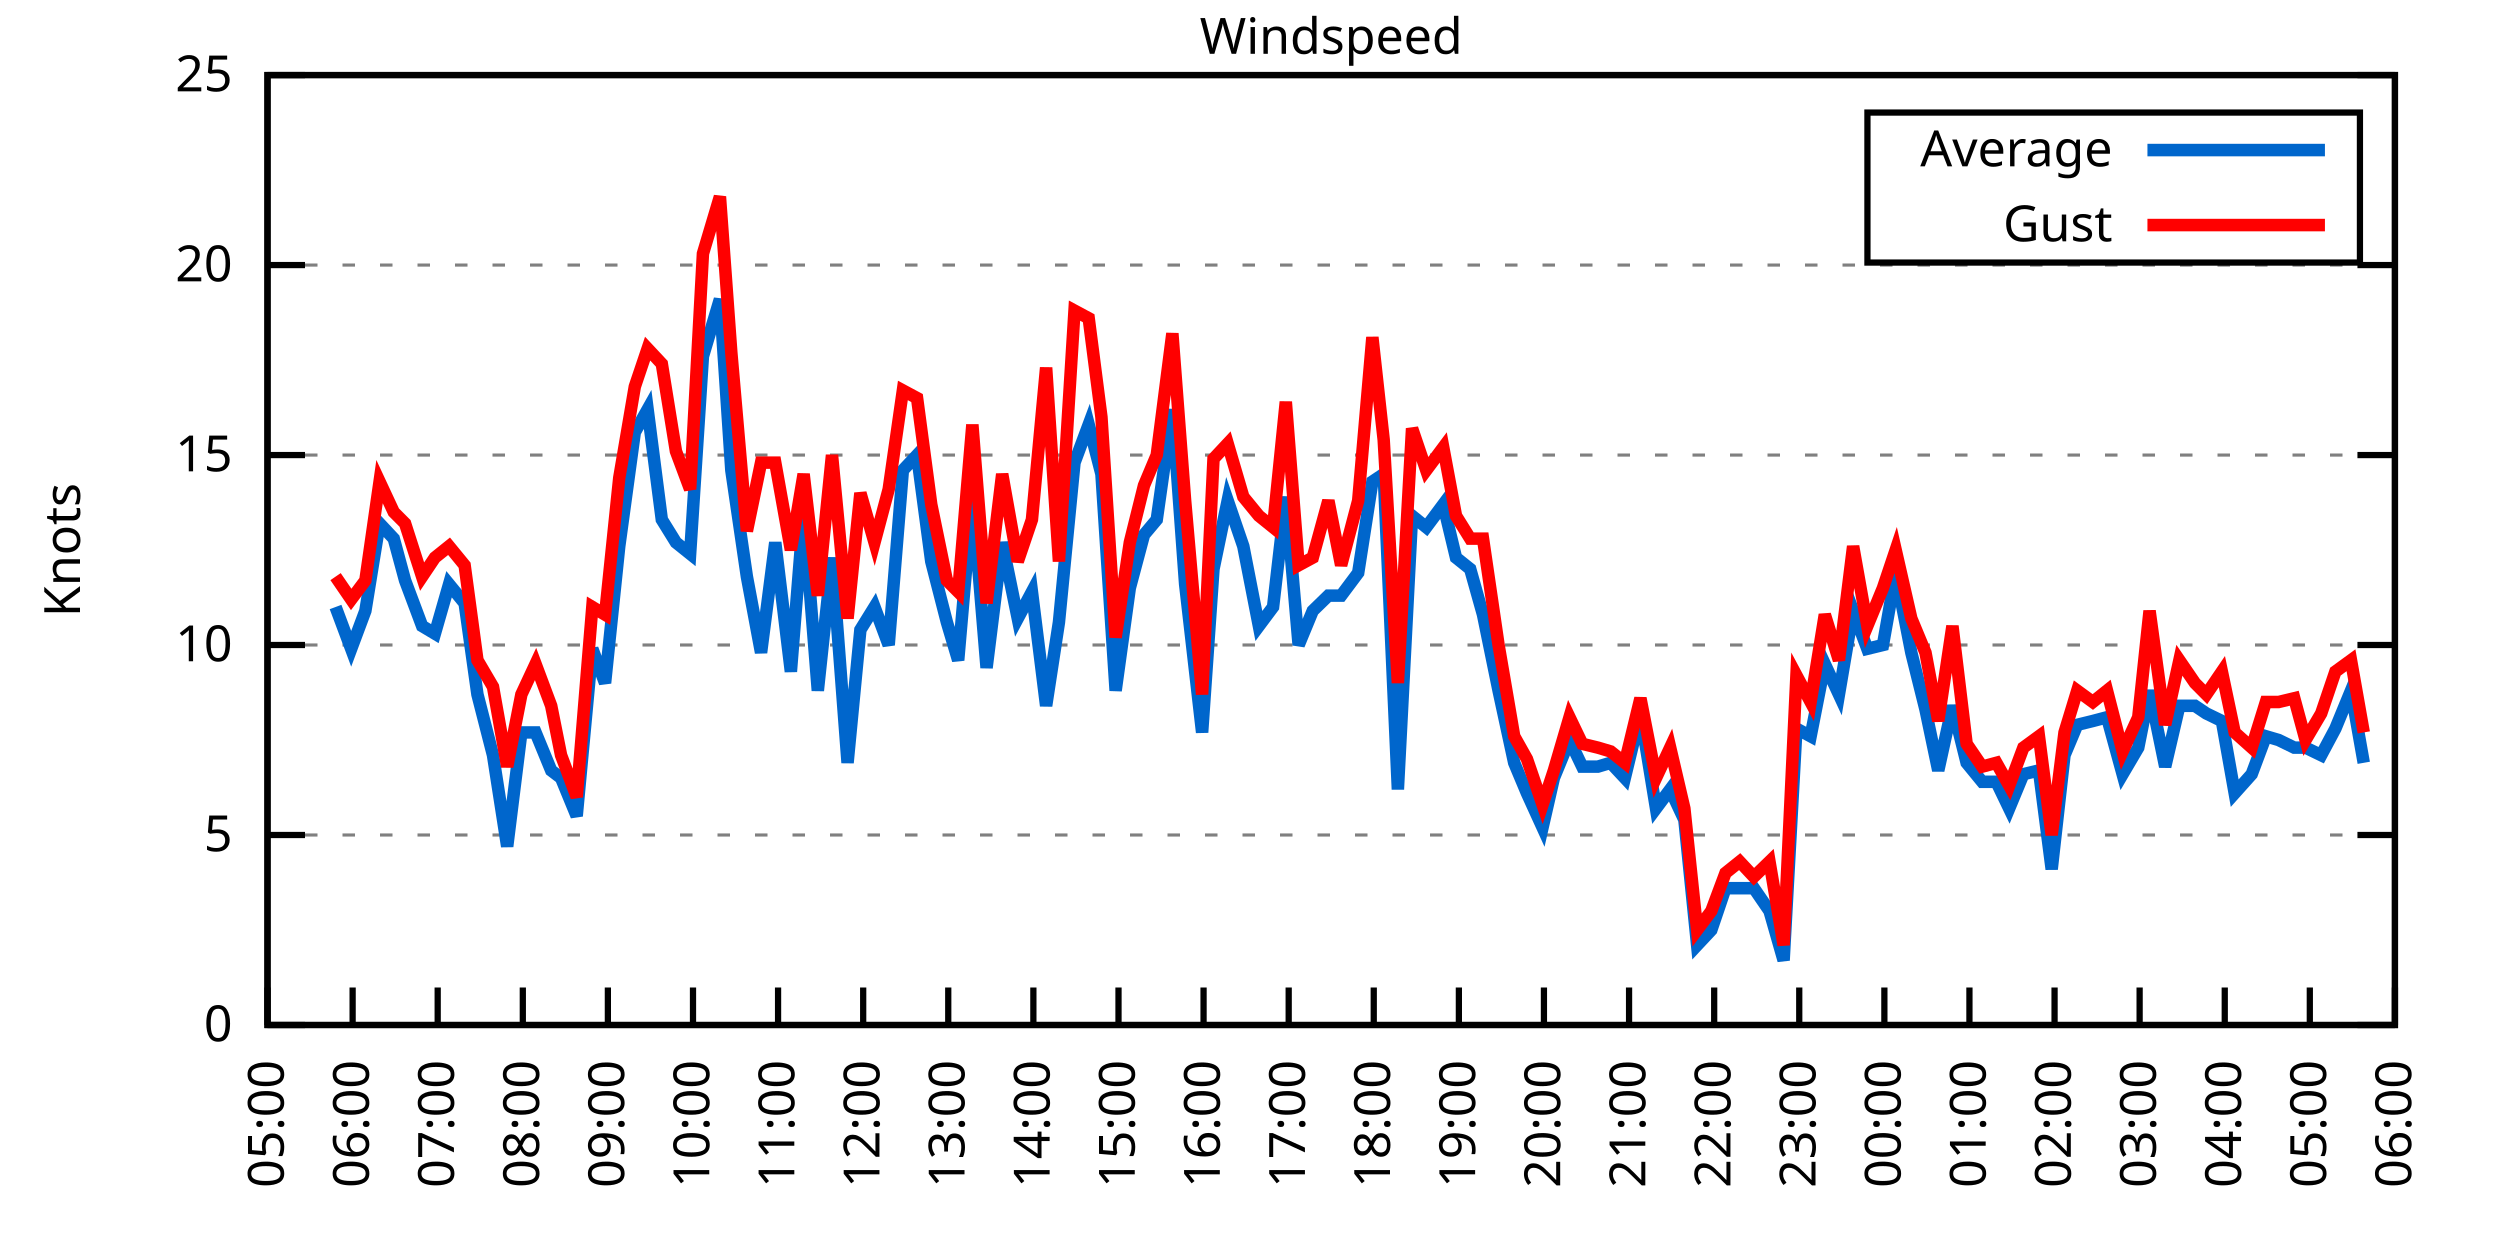
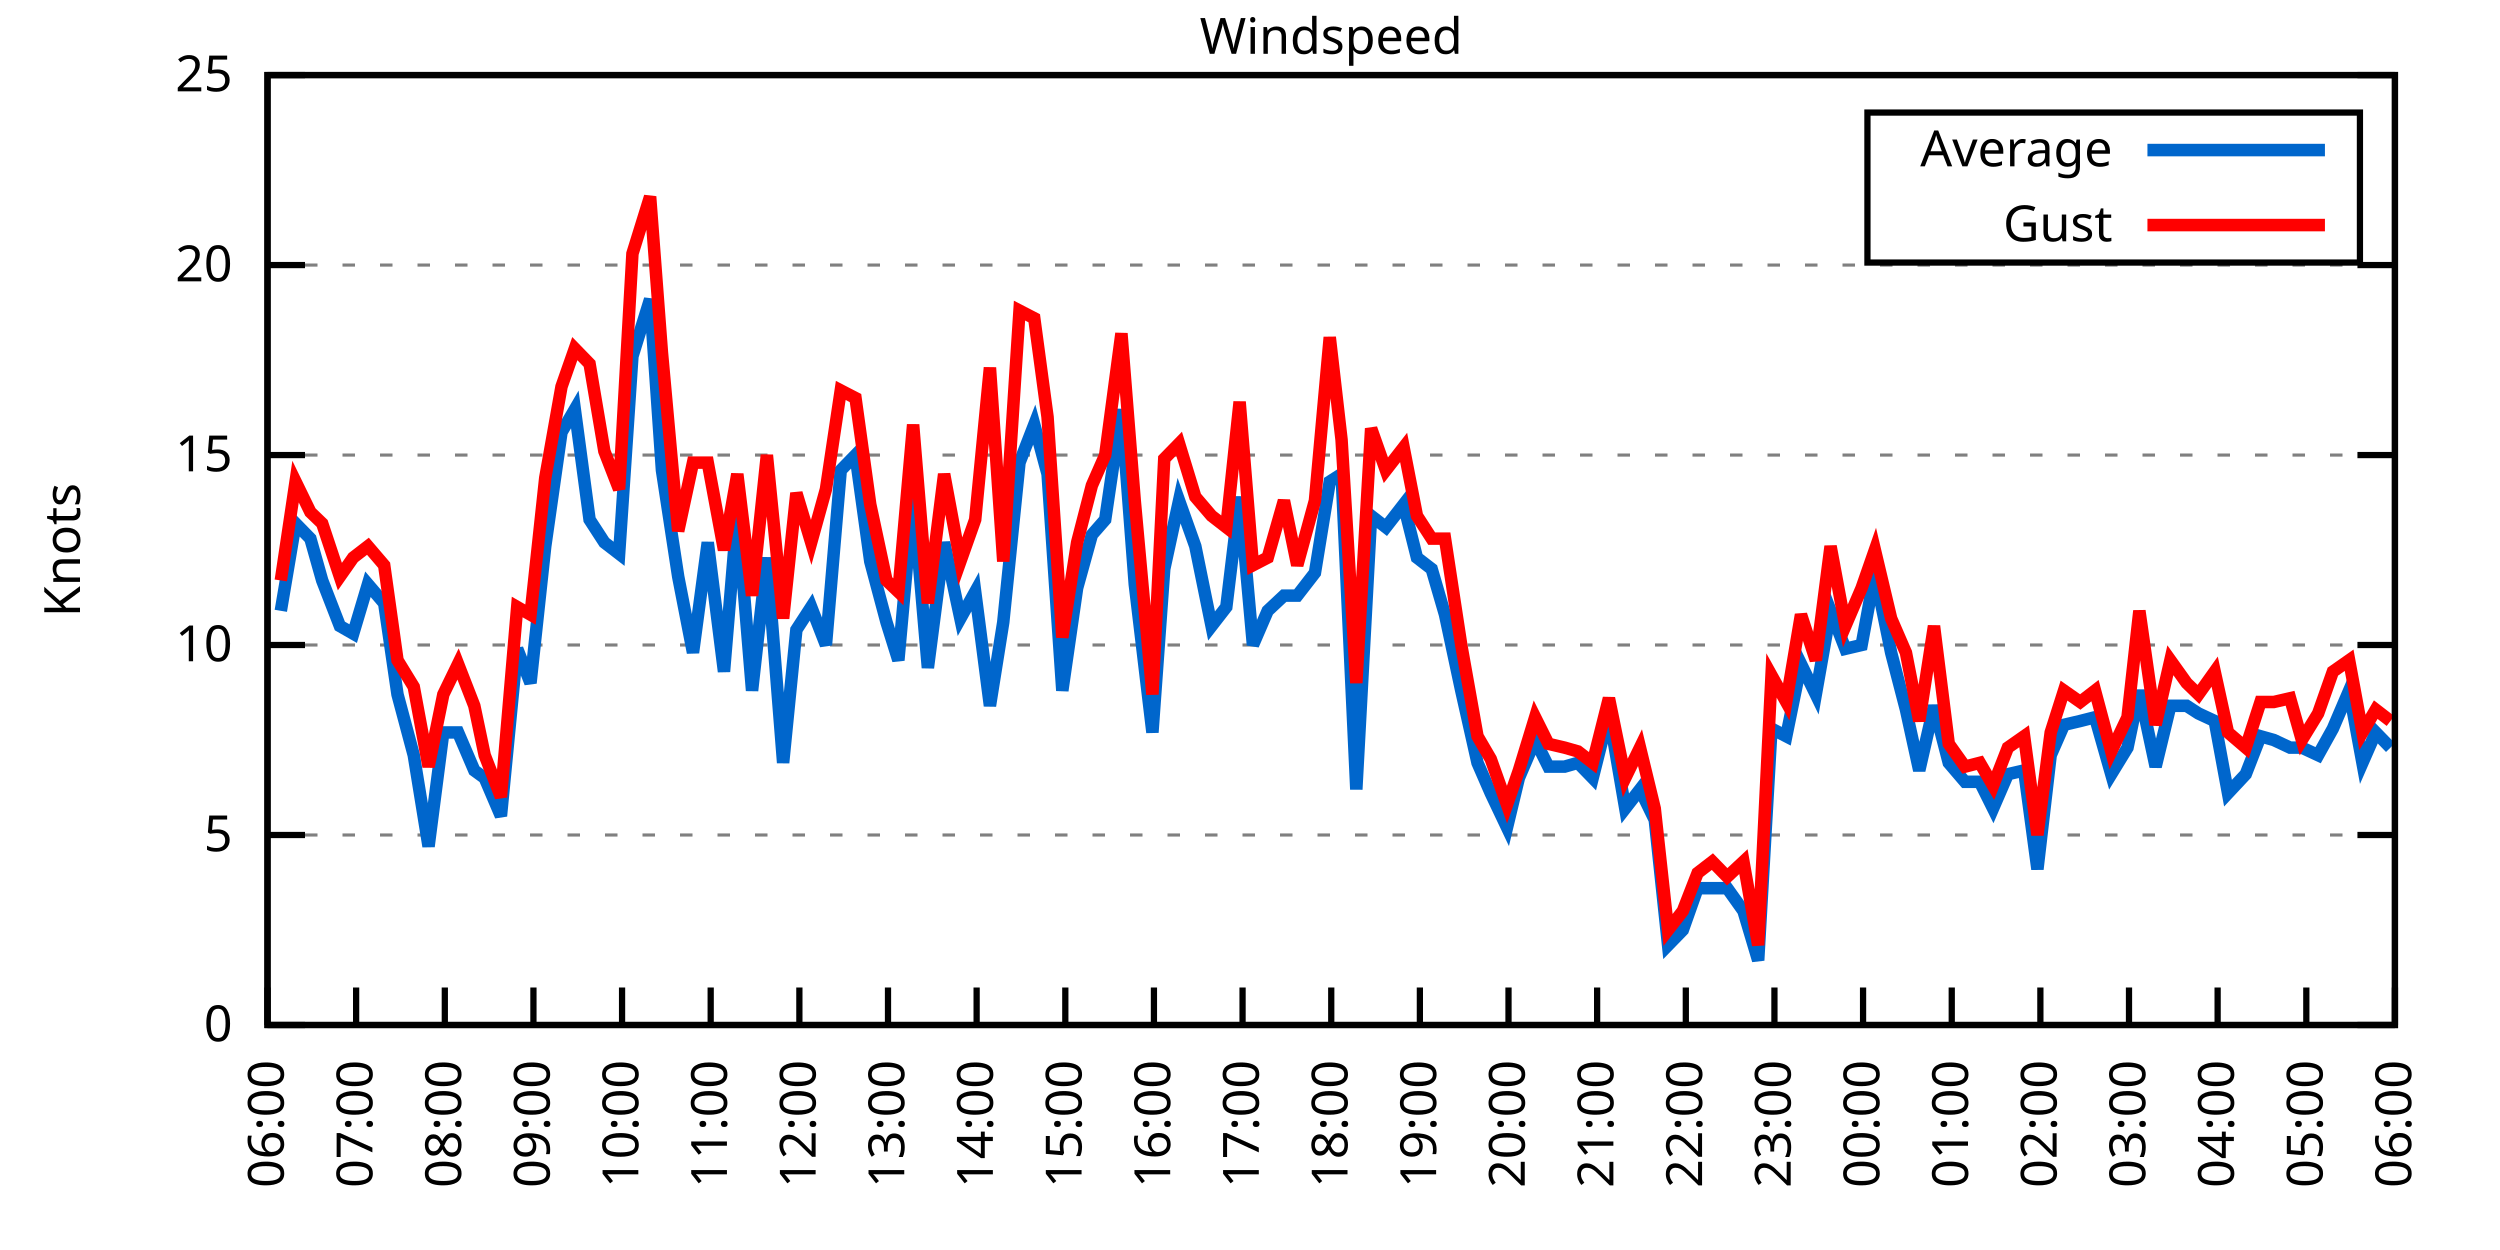
<svg xmlns="http://www.w3.org/2000/svg" xmlns:xlink="http://www.w3.org/1999/xlink" width="400" height="200" viewBox="0 0 400 200">
  <g id="gnuplot_canvas">
    <rect x="0" y="0" width="400" height="200" fill="none" />
    <defs>
      <circle id="gpDot" r="0.5" stroke-width="0.5" stroke="currentColor" />
      <path id="gpPt0" stroke-width="0.333" stroke="currentColor" d="M-1,0 h2 M0,-1 v2" />
      <path id="gpPt1" stroke-width="0.333" stroke="currentColor" d="M-1,-1 L1,1 M1,-1 L-1,1" />
      <path id="gpPt2" stroke-width="0.333" stroke="currentColor" d="M-1,0 L1,0 M0,-1 L0,1 M-1,-1 L1,1 M-1,1 L1,-1" />
      <rect id="gpPt3" stroke-width="0.333" stroke="currentColor" x="-1" y="-1" width="2" height="2" />
      <rect id="gpPt4" stroke-width="0.333" stroke="currentColor" fill="currentColor" x="-1" y="-1" width="2" height="2" />
      <circle id="gpPt5" stroke-width="0.333" stroke="currentColor" cx="0" cy="0" r="1" />
      <use xlink:href="#gpPt5" id="gpPt6" fill="currentColor" stroke="none" />
      <path id="gpPt7" stroke-width="0.333" stroke="currentColor" d="M0,-1.33 L-1.33,0.67 L1.33,0.67 z" />
      <use xlink:href="#gpPt7" id="gpPt8" fill="currentColor" stroke="none" />
      <use xlink:href="#gpPt7" id="gpPt9" stroke="currentColor" transform="rotate(180)" />
      <use xlink:href="#gpPt9" id="gpPt10" fill="currentColor" stroke="none" />
      <use xlink:href="#gpPt3" id="gpPt11" stroke="currentColor" transform="rotate(45)" />
      <use xlink:href="#gpPt11" id="gpPt12" fill="currentColor" stroke="none" />
      <path id="gpPt13" stroke-width="0.333" stroke="currentColor" d="M0,1.330 L1.265,0.411 L0.782,-1.067 L-0.782,-1.076 L-1.265,0.411 z" />
      <use xlink:href="#gpPt13" id="gpPt14" fill="currentColor" stroke="none" />
      <filter id="textbox" filterUnits="objectBoundingBox" x="0" y="0" height="1" width="1">
        <feFlood flood-color="white" flood-opacity="1" result="bgnd" />
        <feComposite in="SourceGraphic" in2="bgnd" operator="atop" />
      </filter>
      <filter id="greybox" filterUnits="objectBoundingBox" x="0" y="0" height="1" width="1">
        <feFlood flood-color="lightgrey" flood-opacity="1" result="grey" />
        <feComposite in="SourceGraphic" in2="grey" operator="atop" />
      </filter>
    </defs>
    <g fill="none" color="white" stroke="currentColor" stroke-width="1.00" stroke-linecap="butt" stroke-linejoin="miter">
</g>
    <g fill="none" color="black" stroke="currentColor" stroke-width="1.00" stroke-linecap="butt" stroke-linejoin="miter">
      <g stroke="none" shape-rendering="crispEdges">
        <polygon fill="rgb(255, 255, 255)" points="42.80,164.00 383.18,164.00 383.18,12.02 42.80,12.02 " />
      </g>
    </g>
    <g fill="none" color="black" stroke="currentColor" stroke-width="1.00" stroke-linecap="butt" stroke-linejoin="miter">
</g>
    <g fill="none" color="black" stroke="black" stroke-width="0.50" stroke-linecap="butt" stroke-linejoin="miter">
</g>
    <g fill="none" color="gray" stroke="currentColor" stroke-width="0.50" stroke-linecap="butt" stroke-linejoin="miter">
      <path stroke="gray" stroke-dasharray="2,4" class="gridline" d="M42.80,164.00 L383.19,164.00  " />
    </g>
    <g fill="none" color="gray" stroke="gray" stroke-width="1.00" stroke-linecap="butt" stroke-linejoin="miter">
</g>
    <g fill="none" color="black" stroke="currentColor" stroke-width="1.00" stroke-linecap="butt" stroke-linejoin="miter">
      <path stroke="black" d="M42.80,164.00 L48.80,164.00 M383.19,164.00 L377.19,164.00  " />
      <g transform="translate(37.20,166.60)" stroke="none" fill="black" font-family="Sans" font-size="8.00" text-anchor="end">
        <text>
          <tspan font-family="Sans"> 0</tspan>
        </text>
      </g>
    </g>
    <g fill="none" color="black" stroke="currentColor" stroke-width="1.00" stroke-linecap="butt" stroke-linejoin="miter">
</g>
    <g fill="none" color="black" stroke="black" stroke-width="0.50" stroke-linecap="butt" stroke-linejoin="miter">
</g>
    <g fill="none" color="gray" stroke="currentColor" stroke-width="0.50" stroke-linecap="butt" stroke-linejoin="miter">
      <path stroke="gray" stroke-dasharray="2,4" class="gridline" d="M42.80,133.60 L383.19,133.60  " />
    </g>
    <g fill="none" color="gray" stroke="gray" stroke-width="1.00" stroke-linecap="butt" stroke-linejoin="miter">
</g>
    <g fill="none" color="black" stroke="currentColor" stroke-width="1.00" stroke-linecap="butt" stroke-linejoin="miter">
      <path stroke="black" d="M42.80,133.60 L48.80,133.60 M383.19,133.60 L377.19,133.60  " />
      <g transform="translate(37.20,136.20)" stroke="none" fill="black" font-family="Sans" font-size="8.00" text-anchor="end">
        <text>
          <tspan font-family="Sans"> 5</tspan>
        </text>
      </g>
    </g>
    <g fill="none" color="black" stroke="currentColor" stroke-width="1.00" stroke-linecap="butt" stroke-linejoin="miter">
</g>
    <g fill="none" color="black" stroke="black" stroke-width="0.50" stroke-linecap="butt" stroke-linejoin="miter">
</g>
    <g fill="none" color="gray" stroke="currentColor" stroke-width="0.50" stroke-linecap="butt" stroke-linejoin="miter">
      <path stroke="gray" stroke-dasharray="2,4" class="gridline" d="M42.80,103.20 L383.19,103.20  " />
    </g>
    <g fill="none" color="gray" stroke="gray" stroke-width="1.00" stroke-linecap="butt" stroke-linejoin="miter">
</g>
    <g fill="none" color="black" stroke="currentColor" stroke-width="1.00" stroke-linecap="butt" stroke-linejoin="miter">
      <path stroke="black" d="M42.80,103.20 L48.80,103.20 M383.19,103.20 L377.19,103.20  " />
      <g transform="translate(37.20,105.80)" stroke="none" fill="black" font-family="Sans" font-size="8.00" text-anchor="end">
        <text>
          <tspan font-family="Sans"> 10</tspan>
        </text>
      </g>
    </g>
    <g fill="none" color="black" stroke="currentColor" stroke-width="1.00" stroke-linecap="butt" stroke-linejoin="miter">
</g>
    <g fill="none" color="black" stroke="black" stroke-width="0.50" stroke-linecap="butt" stroke-linejoin="miter">
</g>
    <g fill="none" color="gray" stroke="currentColor" stroke-width="0.50" stroke-linecap="butt" stroke-linejoin="miter">
      <path stroke="gray" stroke-dasharray="2,4" class="gridline" d="M42.80,72.81 L383.19,72.81  " />
    </g>
    <g fill="none" color="gray" stroke="gray" stroke-width="1.00" stroke-linecap="butt" stroke-linejoin="miter">
</g>
    <g fill="none" color="black" stroke="currentColor" stroke-width="1.00" stroke-linecap="butt" stroke-linejoin="miter">
      <path stroke="black" d="M42.80,72.81 L48.80,72.81 M383.19,72.81 L377.19,72.81  " />
      <g transform="translate(37.20,75.41)" stroke="none" fill="black" font-family="Sans" font-size="8.00" text-anchor="end">
        <text>
          <tspan font-family="Sans"> 15</tspan>
        </text>
      </g>
    </g>
    <g fill="none" color="black" stroke="currentColor" stroke-width="1.00" stroke-linecap="butt" stroke-linejoin="miter">
</g>
    <g fill="none" color="black" stroke="black" stroke-width="0.50" stroke-linecap="butt" stroke-linejoin="miter">
</g>
    <g fill="none" color="gray" stroke="currentColor" stroke-width="0.50" stroke-linecap="butt" stroke-linejoin="miter">
      <path stroke="gray" stroke-dasharray="2,4" class="gridline" d="M42.80,42.41 L383.19,42.41  " />
    </g>
    <g fill="none" color="gray" stroke="gray" stroke-width="1.00" stroke-linecap="butt" stroke-linejoin="miter">
</g>
    <g fill="none" color="black" stroke="currentColor" stroke-width="1.00" stroke-linecap="butt" stroke-linejoin="miter">
      <path stroke="black" d="M42.80,42.41 L48.80,42.41 M383.19,42.41 L377.19,42.41  " />
      <g transform="translate(37.20,45.01)" stroke="none" fill="black" font-family="Sans" font-size="8.00" text-anchor="end">
        <text>
          <tspan font-family="Sans"> 20</tspan>
        </text>
      </g>
    </g>
    <g fill="none" color="black" stroke="currentColor" stroke-width="1.00" stroke-linecap="butt" stroke-linejoin="miter">
</g>
    <g fill="none" color="black" stroke="black" stroke-width="0.50" stroke-linecap="butt" stroke-linejoin="miter">
</g>
    <g fill="none" color="gray" stroke="currentColor" stroke-width="0.50" stroke-linecap="butt" stroke-linejoin="miter">
      <path stroke="gray" stroke-dasharray="2,4" class="gridline" d="M42.80,12.01 L383.19,12.01  " />
    </g>
    <g fill="none" color="gray" stroke="gray" stroke-width="1.00" stroke-linecap="butt" stroke-linejoin="miter">
</g>
    <g fill="none" color="black" stroke="currentColor" stroke-width="1.00" stroke-linecap="butt" stroke-linejoin="miter">
      <path stroke="black" d="M42.80,12.01 L48.80,12.01 M383.19,12.01 L377.19,12.01  " />
      <g transform="translate(37.20,14.61)" stroke="none" fill="black" font-family="Sans" font-size="8.00" text-anchor="end">
        <text>
          <tspan font-family="Sans"> 25</tspan>
        </text>
      </g>
    </g>
    <g fill="none" color="black" stroke="currentColor" stroke-width="1.00" stroke-linecap="butt" stroke-linejoin="miter">
      <path stroke="black" d="M42.80,164.00 L42.80,158.00  " />
      <g transform="translate(45.40,169.60) rotate(270.00)" stroke="none" fill="black" font-family="Sans" font-size="8.00" text-anchor="end">
        <text>
-           <tspan font-family="Sans">05:00</tspan>
-         </text>
-       </g>
-     </g>
-     <g fill="none" color="black" stroke="currentColor" stroke-width="1.00" stroke-linecap="butt" stroke-linejoin="miter">
-       <path stroke="black" d="M56.42,164.00 L56.42,158.00  " />
-       <g transform="translate(59.02,169.60) rotate(270.00)" stroke="none" fill="black" font-family="Sans" font-size="8.00" text-anchor="end">
-         <text>
          <tspan font-family="Sans">06:00</tspan>
        </text>
      </g>
    </g>
    <g fill="none" color="black" stroke="currentColor" stroke-width="1.00" stroke-linecap="butt" stroke-linejoin="miter">
-       <path stroke="black" d="M70.03,164.00 L70.03,158.00  " />
-       <g transform="translate(72.63,169.60) rotate(270.00)" stroke="none" fill="black" font-family="Sans" font-size="8.00" text-anchor="end">
+       <path stroke="black" d="M56.98,164.00 L56.98,158.00  " />
+       <g transform="translate(59.58,169.60) rotate(270.00)" stroke="none" fill="black" font-family="Sans" font-size="8.00" text-anchor="end">
        <text>
          <tspan font-family="Sans">07:00</tspan>
        </text>
      </g>
    </g>
    <g fill="none" color="black" stroke="currentColor" stroke-width="1.00" stroke-linecap="butt" stroke-linejoin="miter">
-       <path stroke="black" d="M83.65,164.00 L83.65,158.00  " />
-       <g transform="translate(86.25,169.60) rotate(270.00)" stroke="none" fill="black" font-family="Sans" font-size="8.00" text-anchor="end">
+       <path stroke="black" d="M71.17,164.00 L71.17,158.00  " />
+       <g transform="translate(73.77,169.60) rotate(270.00)" stroke="none" fill="black" font-family="Sans" font-size="8.00" text-anchor="end">
        <text>
          <tspan font-family="Sans">08:00</tspan>
        </text>
      </g>
    </g>
    <g fill="none" color="black" stroke="currentColor" stroke-width="1.00" stroke-linecap="butt" stroke-linejoin="miter">
-       <path stroke="black" d="M97.26,164.00 L97.26,158.00  " />
-       <g transform="translate(99.86,169.60) rotate(270.00)" stroke="none" fill="black" font-family="Sans" font-size="8.00" text-anchor="end">
+       <path stroke="black" d="M85.35,164.00 L85.35,158.00  " />
+       <g transform="translate(87.95,169.60) rotate(270.00)" stroke="none" fill="black" font-family="Sans" font-size="8.00" text-anchor="end">
        <text>
          <tspan font-family="Sans">09:00</tspan>
        </text>
      </g>
    </g>
    <g fill="none" color="black" stroke="currentColor" stroke-width="1.00" stroke-linecap="butt" stroke-linejoin="miter">
-       <path stroke="black" d="M110.88,164.00 L110.88,158.00  " />
-       <g transform="translate(113.48,169.60) rotate(270.00)" stroke="none" fill="black" font-family="Sans" font-size="8.00" text-anchor="end">
+       <path stroke="black" d="M99.53,164.00 L99.53,158.00  " />
+       <g transform="translate(102.13,169.60) rotate(270.00)" stroke="none" fill="black" font-family="Sans" font-size="8.00" text-anchor="end">
        <text>
          <tspan font-family="Sans">10:00</tspan>
        </text>
      </g>
    </g>
    <g fill="none" color="black" stroke="currentColor" stroke-width="1.00" stroke-linecap="butt" stroke-linejoin="miter">
-       <path stroke="black" d="M124.49,164.00 L124.49,158.00  " />
-       <g transform="translate(127.09,169.60) rotate(270.00)" stroke="none" fill="black" font-family="Sans" font-size="8.00" text-anchor="end">
+       <path stroke="black" d="M113.71,164.00 L113.71,158.00  " />
+       <g transform="translate(116.31,169.60) rotate(270.00)" stroke="none" fill="black" font-family="Sans" font-size="8.00" text-anchor="end">
        <text>
          <tspan font-family="Sans">11:00</tspan>
        </text>
      </g>
    </g>
    <g fill="none" color="black" stroke="currentColor" stroke-width="1.00" stroke-linecap="butt" stroke-linejoin="miter">
-       <path stroke="black" d="M138.11,164.00 L138.11,158.00  " />
-       <g transform="translate(140.71,169.60) rotate(270.00)" stroke="none" fill="black" font-family="Sans" font-size="8.00" text-anchor="end">
+       <path stroke="black" d="M127.90,164.00 L127.90,158.00  " />
+       <g transform="translate(130.50,169.60) rotate(270.00)" stroke="none" fill="black" font-family="Sans" font-size="8.00" text-anchor="end">
        <text>
          <tspan font-family="Sans">12:00</tspan>
        </text>
      </g>
    </g>
    <g fill="none" color="black" stroke="currentColor" stroke-width="1.00" stroke-linecap="butt" stroke-linejoin="miter">
-       <path stroke="black" d="M151.72,164.00 L151.72,158.00  " />
-       <g transform="translate(154.32,169.60) rotate(270.00)" stroke="none" fill="black" font-family="Sans" font-size="8.00" text-anchor="end">
+       <path stroke="black" d="M142.08,164.00 L142.08,158.00  " />
+       <g transform="translate(144.68,169.60) rotate(270.00)" stroke="none" fill="black" font-family="Sans" font-size="8.00" text-anchor="end">
        <text>
          <tspan font-family="Sans">13:00</tspan>
        </text>
      </g>
    </g>
    <g fill="none" color="black" stroke="currentColor" stroke-width="1.00" stroke-linecap="butt" stroke-linejoin="miter">
-       <path stroke="black" d="M165.34,164.00 L165.34,158.00  " />
-       <g transform="translate(167.94,169.60) rotate(270.00)" stroke="none" fill="black" font-family="Sans" font-size="8.00" text-anchor="end">
+       <path stroke="black" d="M156.26,164.00 L156.26,158.00  " />
+       <g transform="translate(158.86,169.60) rotate(270.00)" stroke="none" fill="black" font-family="Sans" font-size="8.00" text-anchor="end">
        <text>
          <tspan font-family="Sans">14:00</tspan>
        </text>
      </g>
    </g>
    <g fill="none" color="black" stroke="currentColor" stroke-width="1.00" stroke-linecap="butt" stroke-linejoin="miter">
-       <path stroke="black" d="M178.96,164.00 L178.96,158.00  " />
-       <g transform="translate(181.56,169.60) rotate(270.00)" stroke="none" fill="black" font-family="Sans" font-size="8.00" text-anchor="end">
+       <path stroke="black" d="M170.45,164.00 L170.45,158.00  " />
+       <g transform="translate(173.05,169.60) rotate(270.00)" stroke="none" fill="black" font-family="Sans" font-size="8.00" text-anchor="end">
        <text>
          <tspan font-family="Sans">15:00</tspan>
        </text>
      </g>
    </g>
    <g fill="none" color="black" stroke="currentColor" stroke-width="1.00" stroke-linecap="butt" stroke-linejoin="miter">
-       <path stroke="black" d="M192.57,164.00 L192.57,158.00  " />
-       <g transform="translate(195.17,169.60) rotate(270.00)" stroke="none" fill="black" font-family="Sans" font-size="8.00" text-anchor="end">
+       <path stroke="black" d="M184.63,164.00 L184.63,158.00  " />
+       <g transform="translate(187.23,169.60) rotate(270.00)" stroke="none" fill="black" font-family="Sans" font-size="8.00" text-anchor="end">
        <text>
          <tspan font-family="Sans">16:00</tspan>
        </text>
      </g>
    </g>
    <g fill="none" color="black" stroke="currentColor" stroke-width="1.00" stroke-linecap="butt" stroke-linejoin="miter">
-       <path stroke="black" d="M206.19,164.00 L206.19,158.00  " />
-       <g transform="translate(208.79,169.60) rotate(270.00)" stroke="none" fill="black" font-family="Sans" font-size="8.00" text-anchor="end">
+       <path stroke="black" d="M198.81,164.00 L198.81,158.00  " />
+       <g transform="translate(201.41,169.60) rotate(270.00)" stroke="none" fill="black" font-family="Sans" font-size="8.00" text-anchor="end">
        <text>
          <tspan font-family="Sans">17:00</tspan>
        </text>
      </g>
    </g>
    <g fill="none" color="black" stroke="currentColor" stroke-width="1.00" stroke-linecap="butt" stroke-linejoin="miter">
-       <path stroke="black" d="M219.80,164.00 L219.80,158.00  " />
-       <g transform="translate(222.40,169.60) rotate(270.00)" stroke="none" fill="black" font-family="Sans" font-size="8.00" text-anchor="end">
+       <path stroke="black" d="M213.00,164.00 L213.00,158.00  " />
+       <g transform="translate(215.60,169.60) rotate(270.00)" stroke="none" fill="black" font-family="Sans" font-size="8.00" text-anchor="end">
        <text>
          <tspan font-family="Sans">18:00</tspan>
        </text>
      </g>
    </g>
    <g fill="none" color="black" stroke="currentColor" stroke-width="1.00" stroke-linecap="butt" stroke-linejoin="miter">
-       <path stroke="black" d="M233.42,164.00 L233.42,158.00  " />
-       <g transform="translate(236.02,169.60) rotate(270.00)" stroke="none" fill="black" font-family="Sans" font-size="8.00" text-anchor="end">
+       <path stroke="black" d="M227.18,164.00 L227.18,158.00  " />
+       <g transform="translate(229.78,169.60) rotate(270.00)" stroke="none" fill="black" font-family="Sans" font-size="8.00" text-anchor="end">
        <text>
          <tspan font-family="Sans">19:00</tspan>
        </text>
      </g>
    </g>
    <g fill="none" color="black" stroke="currentColor" stroke-width="1.00" stroke-linecap="butt" stroke-linejoin="miter">
-       <path stroke="black" d="M247.03,164.00 L247.03,158.00  " />
-       <g transform="translate(249.63,169.60) rotate(270.00)" stroke="none" fill="black" font-family="Sans" font-size="8.00" text-anchor="end">
+       <path stroke="black" d="M241.36,164.00 L241.36,158.00  " />
+       <g transform="translate(243.96,169.60) rotate(270.00)" stroke="none" fill="black" font-family="Sans" font-size="8.00" text-anchor="end">
        <text>
          <tspan font-family="Sans">20:00</tspan>
        </text>
      </g>
    </g>
    <g fill="none" color="black" stroke="currentColor" stroke-width="1.00" stroke-linecap="butt" stroke-linejoin="miter">
-       <path stroke="black" d="M260.65,164.00 L260.65,158.00  " />
-       <g transform="translate(263.25,169.60) rotate(270.00)" stroke="none" fill="black" font-family="Sans" font-size="8.00" text-anchor="end">
+       <path stroke="black" d="M255.54,164.00 L255.54,158.00  " />
+       <g transform="translate(258.14,169.60) rotate(270.00)" stroke="none" fill="black" font-family="Sans" font-size="8.00" text-anchor="end">
        <text>
          <tspan font-family="Sans">21:00</tspan>
        </text>
      </g>
    </g>
    <g fill="none" color="black" stroke="currentColor" stroke-width="1.00" stroke-linecap="butt" stroke-linejoin="miter">
-       <path stroke="black" d="M274.27,164.00 L274.27,158.00  " />
-       <g transform="translate(276.87,169.60) rotate(270.00)" stroke="none" fill="black" font-family="Sans" font-size="8.00" text-anchor="end">
+       <path stroke="black" d="M269.73,164.00 L269.73,158.00  " />
+       <g transform="translate(272.33,169.60) rotate(270.00)" stroke="none" fill="black" font-family="Sans" font-size="8.00" text-anchor="end">
        <text>
          <tspan font-family="Sans">22:00</tspan>
        </text>
      </g>
    </g>
    <g fill="none" color="black" stroke="currentColor" stroke-width="1.00" stroke-linecap="butt" stroke-linejoin="miter">
-       <path stroke="black" d="M287.88,164.00 L287.88,158.00  " />
-       <g transform="translate(290.48,169.60) rotate(270.00)" stroke="none" fill="black" font-family="Sans" font-size="8.00" text-anchor="end">
+       <path stroke="black" d="M283.91,164.00 L283.91,158.00  " />
+       <g transform="translate(286.51,169.60) rotate(270.00)" stroke="none" fill="black" font-family="Sans" font-size="8.00" text-anchor="end">
        <text>
          <tspan font-family="Sans">23:00</tspan>
        </text>
      </g>
    </g>
    <g fill="none" color="black" stroke="currentColor" stroke-width="1.00" stroke-linecap="butt" stroke-linejoin="miter">
-       <path stroke="black" d="M301.50,164.00 L301.50,158.00  " />
-       <g transform="translate(304.10,169.60) rotate(270.00)" stroke="none" fill="black" font-family="Sans" font-size="8.00" text-anchor="end">
+       <path stroke="black" d="M298.09,164.00 L298.09,158.00  " />
+       <g transform="translate(300.69,169.60) rotate(270.00)" stroke="none" fill="black" font-family="Sans" font-size="8.00" text-anchor="end">
        <text>
          <tspan font-family="Sans">00:00</tspan>
        </text>
      </g>
    </g>
    <g fill="none" color="black" stroke="currentColor" stroke-width="1.00" stroke-linecap="butt" stroke-linejoin="miter">
-       <path stroke="black" d="M315.11,164.00 L315.11,158.00  " />
-       <g transform="translate(317.71,169.60) rotate(270.00)" stroke="none" fill="black" font-family="Sans" font-size="8.00" text-anchor="end">
+       <path stroke="black" d="M312.28,164.00 L312.28,158.00  " />
+       <g transform="translate(314.88,169.60) rotate(270.00)" stroke="none" fill="black" font-family="Sans" font-size="8.00" text-anchor="end">
        <text>
          <tspan font-family="Sans">01:00</tspan>
        </text>
      </g>
    </g>
    <g fill="none" color="black" stroke="currentColor" stroke-width="1.00" stroke-linecap="butt" stroke-linejoin="miter">
-       <path stroke="black" d="M328.73,164.00 L328.73,158.00  " />
-       <g transform="translate(331.33,169.60) rotate(270.00)" stroke="none" fill="black" font-family="Sans" font-size="8.00" text-anchor="end">
+       <path stroke="black" d="M326.46,164.00 L326.46,158.00  " />
+       <g transform="translate(329.06,169.60) rotate(270.00)" stroke="none" fill="black" font-family="Sans" font-size="8.00" text-anchor="end">
        <text>
          <tspan font-family="Sans">02:00</tspan>
        </text>
      </g>
    </g>
    <g fill="none" color="black" stroke="currentColor" stroke-width="1.00" stroke-linecap="butt" stroke-linejoin="miter">
-       <path stroke="black" d="M342.34,164.00 L342.34,158.00  " />
-       <g transform="translate(344.94,169.60) rotate(270.00)" stroke="none" fill="black" font-family="Sans" font-size="8.00" text-anchor="end">
+       <path stroke="black" d="M340.64,164.00 L340.64,158.00  " />
+       <g transform="translate(343.24,169.60) rotate(270.00)" stroke="none" fill="black" font-family="Sans" font-size="8.00" text-anchor="end">
        <text>
          <tspan font-family="Sans">03:00</tspan>
        </text>
      </g>
    </g>
    <g fill="none" color="black" stroke="currentColor" stroke-width="1.00" stroke-linecap="butt" stroke-linejoin="miter">
-       <path stroke="black" d="M355.96,164.00 L355.96,158.00  " />
-       <g transform="translate(358.56,169.60) rotate(270.00)" stroke="none" fill="black" font-family="Sans" font-size="8.00" text-anchor="end">
+       <path stroke="black" d="M354.82,164.00 L354.82,158.00  " />
+       <g transform="translate(357.42,169.60) rotate(270.00)" stroke="none" fill="black" font-family="Sans" font-size="8.00" text-anchor="end">
        <text>
          <tspan font-family="Sans">04:00</tspan>
        </text>
      </g>
    </g>
    <g fill="none" color="black" stroke="currentColor" stroke-width="1.00" stroke-linecap="butt" stroke-linejoin="miter">
-       <path stroke="black" d="M369.57,164.00 L369.57,158.00  " />
-       <g transform="translate(372.17,169.60) rotate(270.00)" stroke="none" fill="black" font-family="Sans" font-size="8.00" text-anchor="end">
+       <path stroke="black" d="M369.01,164.00 L369.01,158.00  " />
+       <g transform="translate(371.61,169.60) rotate(270.00)" stroke="none" fill="black" font-family="Sans" font-size="8.00" text-anchor="end">
        <text>
          <tspan font-family="Sans">05:00</tspan>
        </text>
      </g>
    </g>
    <g fill="none" color="black" stroke="currentColor" stroke-width="1.00" stroke-linecap="butt" stroke-linejoin="miter">
      <path stroke="black" d="M383.19,164.00 L383.19,158.00  " />
      <g transform="translate(385.79,169.60) rotate(270.00)" stroke="none" fill="black" font-family="Sans" font-size="8.00" text-anchor="end">
        <text>
          <tspan font-family="Sans">06:00</tspan>
        </text>
      </g>
    </g>
    <g fill="none" color="black" stroke="currentColor" stroke-width="1.00" stroke-linecap="butt" stroke-linejoin="miter">
</g>
    <g fill="none" color="black" stroke="currentColor" stroke-width="1.00" stroke-linecap="butt" stroke-linejoin="miter">
      <path stroke="black" d="M42.80,12.01 L42.80,164.00 L383.19,164.00 L383.19,12.01 L42.80,12.01 Z  " />
    </g>
    <g fill="none" color="black" stroke="currentColor" stroke-width="1.00" stroke-linecap="butt" stroke-linejoin="miter">
</g>
    <g fill="none" color="black" stroke="currentColor" stroke-width="1.00" stroke-linecap="butt" stroke-linejoin="miter">
      <path stroke="black" d="M298.79,42.01 L298.79,18.01 L377.59,18.01 L377.59,42.01 L298.79,42.01 Z  " />
    </g>
    <g id="Windspeed_plot_1">
      <g fill="none" color="white" stroke="black" stroke-width="2.00" stroke-linecap="butt" stroke-linejoin="miter">
</g>
      <g fill="none" color="black" stroke="currentColor" stroke-width="2.00" stroke-linecap="butt" stroke-linejoin="miter">
        <g transform="translate(337.99,26.61)" stroke="none" fill="black" font-family="Sans" font-size="8.00" text-anchor="end">
          <text>
            <tspan font-family="Sans">Average</tspan>
          </text>
        </g>
      </g>
      <g fill="none" color="black" stroke="currentColor" stroke-width="2.00" stroke-linecap="butt" stroke-linejoin="miter">
-         <path stroke="rgb(  0, 102, 204)" d="M343.59,24.01 L371.99,24.01 M53.69,97.12 L56.19,103.81 L58.46,97.73 L60.73,83.75 L63.00,86.18 L64.81,92.87   L67.54,100.16 L69.58,101.38 L71.85,93.48 L74.34,96.52 L76.39,111.11 L78.88,120.83 L81.15,135.43 L83.42,117.19   L85.69,117.19 L88.19,123.27 L89.77,124.48 L92.27,130.56 L94.77,103.81 L96.81,109.28 L99.08,87.40 L101.57,69.16   L103.62,65.51 L105.89,83.14 L108.15,86.79 L110.42,88.61 L112.47,57.00 L115.19,47.88 L117.01,75.24 L119.50,92.26   L121.77,104.42 L124.04,86.79 L126.54,107.46 L128.58,81.93 L130.85,110.50 L133.12,89.22 L135.61,122.05 L137.66,100.77   L139.92,97.12 L142.19,103.20 L144.46,75.24 L146.73,72.81 L149.00,89.83 L151.50,99.56 L153.31,105.64 L155.58,79.49   L157.85,106.85 L160.35,86.79 L162.84,98.95 L165.11,94.69 L167.38,112.93 L169.43,99.56 L171.92,74.02 L174.19,67.94   L176.23,75.85 L178.50,110.50 L180.77,94.08 L183.04,85.57 L185.08,83.14 L187.58,65.51 L189.62,93.48 L192.34,117.19   L194.16,91.04 L196.43,80.10 L198.93,87.40 L201.42,100.16 L203.69,97.12 L205.73,79.49 L207.78,103.20 L210.04,97.73   L212.54,95.30 L214.58,95.30 L217.31,91.65 L219.58,77.06 L221.39,75.85 L223.66,126.31 L225.93,82.53 L228.20,84.36   L230.92,80.71 L232.96,89.22 L235.23,91.04 L237.28,98.34 L239.77,110.50 L242.27,122.05 L244.31,126.91 L246.81,132.39   L248.62,124.48 L251.12,118.40 L253.16,122.66 L255.66,122.66 L257.70,122.05 L259.97,124.48 L262.47,114.15 L264.96,129.35   L267.23,126.31 L269.50,131.17 L271.54,151.23 L273.81,148.80 L276.08,142.11 L278.35,142.11 L280.62,142.11 L283.12,145.76   L285.38,153.66 L287.43,116.58 L289.70,117.80 L291.97,106.24 L294.23,111.11 L296.50,97.73 L298.77,103.81 L301.27,103.20   L303.31,91.65 L305.81,104.42 L308.08,113.54 L310.12,123.27 L312.39,112.93 L314.66,122.05 L317.15,125.09 L319.42,125.09   L321.47,129.35 L323.74,123.87 L326.23,123.27 L328.27,139.07 L330.32,120.83 L332.36,115.97 L334.85,115.36 L337.12,114.76   L339.62,123.87 L342.12,119.62 L343.93,110.50 L346.43,122.66 L348.70,112.93 L351.19,112.93 L353.01,114.15 L355.50,115.36   L357.55,126.91 L360.27,123.87 L362.54,117.80 L364.58,118.40 L367.08,119.62 L368.89,119.62 L371.39,120.83 L373.66,116.58   L376.16,110.50 L378.20,122.05  " />
+         <path stroke="rgb(  0, 102, 204)" d="M343.59,24.01 L371.99,24.01 M44.93,97.73 L47.29,83.75 L49.66,86.18 L51.55,92.87 L54.38,100.16 L56.51,101.38   L58.87,93.48 L61.47,96.52 L63.60,111.11 L66.20,120.83 L68.57,135.43 L70.93,117.19 L73.29,117.19 L75.89,123.27   L77.55,124.48 L80.15,130.56 L82.75,103.81 L84.88,109.28 L87.24,87.40 L89.84,69.16 L91.97,65.51 L94.33,83.14   L96.70,86.79 L99.06,88.61 L101.19,57.00 L104.02,47.88 L105.91,75.24 L108.51,92.26 L110.88,104.42 L113.24,86.79   L115.84,107.46 L117.97,81.93 L120.33,110.50 L122.70,89.22 L125.30,122.05 L127.42,100.77 L129.79,97.12 L132.15,103.20   L134.52,75.24 L136.88,72.81 L139.24,89.83 L141.84,99.56 L143.74,105.64 L146.10,79.49 L148.46,106.85 L151.06,86.79   L153.66,98.95 L156.03,94.69 L158.39,112.93 L160.52,99.56 L163.12,74.02 L165.48,67.94 L167.61,75.85 L169.97,110.50   L172.34,94.08 L174.70,85.57 L176.83,83.14 L179.43,65.51 L181.56,93.48 L184.39,117.19 L186.28,91.04 L188.65,80.10   L191.25,87.40 L193.85,100.16 L196.21,97.12 L198.34,79.49 L200.47,103.20 L202.83,97.73 L205.43,95.30 L207.56,95.30   L210.39,91.65 L212.76,77.06 L214.65,75.85 L217.01,126.31 L219.38,82.53 L221.74,84.36 L224.58,80.71 L226.71,89.22   L229.07,91.04 L231.20,98.34 L233.80,110.50 L236.40,122.05 L238.52,126.91 L241.12,132.39 L243.02,124.48 L245.62,118.40   L247.74,122.66 L250.34,122.66 L252.47,122.05 L254.83,124.48 L257.43,114.15 L260.04,129.35 L262.40,126.31 L264.76,131.17   L266.89,151.23 L269.25,148.80 L271.62,142.11 L273.98,142.11 L276.35,142.11 L278.95,145.76 L281.31,153.66 L283.44,116.58   L285.80,117.80 L288.16,106.24 L290.53,111.11 L292.89,97.73 L295.26,103.81 L297.86,103.20 L299.98,91.65 L302.58,104.42   L304.95,113.54 L307.08,123.27 L309.44,112.93 L311.80,122.05 L314.40,125.09 L316.77,125.09 L318.89,129.35 L321.26,123.87   L323.86,123.27 L325.99,139.07 L328.11,120.83 L330.24,115.97 L332.84,115.36 L335.20,114.76 L337.80,123.87 L340.40,119.62   L342.30,110.50 L344.90,122.66 L347.26,112.93 L349.86,112.93 L351.75,114.15 L354.35,115.36 L356.48,126.91 L359.32,123.87   L361.68,117.80 L363.81,118.40 L366.41,119.62 L368.30,119.62 L370.90,120.83 L373.26,116.58 L375.86,110.50 L377.99,122.05   L380.12,117.19 L382.48,119.62  " />
      </g>
    </g>
    <g id="Windspeed_plot_2">
      <g fill="none" color="black" stroke="currentColor" stroke-width="2.00" stroke-linecap="butt" stroke-linejoin="miter">
        <g transform="translate(337.99,38.61)" stroke="none" fill="black" font-family="Sans" font-size="8.00" text-anchor="end">
          <text>
            <tspan font-family="Sans">Gust</tspan>
          </text>
        </g>
      </g>
      <g fill="none" color="black" stroke="currentColor" stroke-width="2.00" stroke-linecap="butt" stroke-linejoin="miter">
-         <path stroke="rgb(255,   0,   0)" d="M343.59,36.01 L371.99,36.01 M53.69,92.26 L56.19,95.91 L58.46,92.87 L60.73,77.06 L63.00,81.93 L64.81,83.75   L67.54,92.26 L69.58,89.22 L71.85,87.40 L74.34,90.44 L76.39,105.64 L78.88,109.89 L81.15,122.66 L83.42,111.11   L85.69,106.24 L88.19,112.93 L89.77,120.83 L92.27,127.52 L94.77,97.12 L96.81,98.34 L99.08,76.45 L101.57,61.86   L103.62,55.78 L105.89,58.21 L108.15,72.20 L110.42,78.28 L112.47,40.58 L115.19,31.46 L117.01,56.39 L119.50,84.97   L121.77,74.02 L124.04,74.02 L126.54,88.00 L128.58,75.85 L130.85,95.30 L133.12,72.81 L135.61,98.95 L137.66,78.89   L139.92,86.79 L142.19,78.28 L144.46,62.47 L146.73,63.69 L149.00,80.71 L151.50,92.87 L153.31,94.69 L155.58,67.94   L157.85,96.52 L160.35,75.85 L162.84,89.83 L165.11,83.14 L167.38,58.82 L169.43,89.83 L171.92,49.70 L174.19,50.92   L176.23,66.73 L178.50,101.99 L180.77,86.79 L183.04,77.67 L185.08,72.81 L187.58,53.35 L189.62,80.10 L192.34,111.11   L194.16,73.41 L196.43,70.98 L198.93,79.49 L201.42,82.53 L203.69,84.36 L205.73,64.29 L207.78,90.44 L210.04,89.22   L212.54,80.10 L214.58,90.44 L217.31,80.10 L219.58,53.96 L221.39,70.37 L223.66,109.28 L225.93,68.55 L228.20,75.24   L230.92,71.59 L232.96,82.53 L235.23,86.18 L237.28,86.18 L239.77,103.20 L242.27,117.80 L244.31,121.44 L246.81,128.74   L248.62,123.27 L251.12,114.76 L253.16,119.01 L255.66,119.62 L257.70,120.23 L259.97,122.05 L262.47,111.72 L264.96,124.48   L267.23,119.62 L269.50,129.35 L271.54,148.80 L273.81,145.76 L276.08,139.68 L278.35,137.86 L280.62,140.29 L283.12,137.86   L285.38,151.23 L287.43,108.07 L289.70,112.32 L291.97,98.34 L294.23,105.64 L296.50,87.40 L298.77,100.16 L301.27,94.08   L303.31,88.00 L305.81,98.95 L308.08,104.42 L310.12,115.36 L312.39,100.16 L314.66,119.01 L317.15,122.66 L319.42,122.05   L321.47,125.70 L323.74,119.62 L326.23,117.80 L328.27,133.60 L330.32,117.19 L332.36,110.50 L334.85,112.32 L337.12,110.50   L339.62,120.23 L342.12,114.76 L343.93,97.73 L346.43,115.97 L348.70,105.64 L351.19,109.28 L353.01,111.11 L355.50,107.46   L357.55,117.19 L360.27,119.62 L362.54,112.32 L364.58,112.32 L367.08,111.72 L368.89,118.40 L371.39,114.15 L373.66,107.46   L376.16,105.64 L378.20,117.19  " />
+         <path stroke="rgb(255,   0,   0)" d="M343.59,36.01 L371.99,36.01 M44.93,92.87 L47.29,77.06 L49.66,81.93 L51.55,83.75 L54.38,92.26 L56.51,89.22   L58.87,87.40 L61.47,90.44 L63.60,105.64 L66.20,109.89 L68.57,122.66 L70.93,111.11 L73.29,106.24 L75.89,112.93   L77.55,120.83 L80.15,127.52 L82.75,97.12 L84.88,98.34 L87.24,76.45 L89.84,61.86 L91.97,55.78 L94.33,58.21   L96.70,72.20 L99.06,78.28 L101.19,40.58 L104.02,31.46 L105.91,56.39 L108.51,84.97 L110.88,74.02 L113.24,74.02   L115.84,88.00 L117.97,75.85 L120.33,95.30 L122.70,72.81 L125.30,98.95 L127.42,78.89 L129.79,86.79 L132.15,78.28   L134.52,62.47 L136.88,63.69 L139.24,80.71 L141.84,92.87 L143.74,94.69 L146.10,67.94 L148.46,96.52 L151.06,75.85   L153.66,89.83 L156.03,83.14 L158.39,58.82 L160.52,89.83 L163.12,49.70 L165.48,50.92 L167.61,66.73 L169.97,101.99   L172.34,86.79 L174.70,77.67 L176.83,72.81 L179.43,53.35 L181.56,80.10 L184.39,111.11 L186.28,73.41 L188.65,70.98   L191.25,79.49 L193.85,82.53 L196.21,84.36 L198.34,64.29 L200.47,90.44 L202.83,89.22 L205.43,80.10 L207.56,90.44   L210.39,80.10 L212.76,53.96 L214.65,70.37 L217.01,109.28 L219.38,68.55 L221.74,75.24 L224.58,71.59 L226.71,82.53   L229.07,86.18 L231.20,86.18 L233.80,103.20 L236.40,117.80 L238.52,121.44 L241.12,128.74 L243.02,123.27 L245.62,114.76   L247.74,119.01 L250.34,119.62 L252.47,120.23 L254.83,122.05 L257.43,111.72 L260.04,124.48 L262.40,119.62 L264.76,129.35   L266.89,148.80 L269.25,145.76 L271.62,139.68 L273.98,137.86 L276.35,140.29 L278.95,137.86 L281.31,151.23 L283.44,108.07   L285.80,112.32 L288.16,98.34 L290.53,105.64 L292.89,87.40 L295.26,100.16 L297.86,94.08 L299.98,88.00 L302.58,98.95   L304.95,104.42 L307.08,115.36 L309.44,100.16 L311.80,119.01 L314.40,122.66 L316.77,122.05 L318.89,125.70 L321.26,119.62   L323.86,117.80 L325.99,133.60 L328.11,117.19 L330.24,110.50 L332.84,112.32 L335.20,110.50 L337.80,120.23 L340.40,114.76   L342.30,97.73 L344.90,115.97 L347.26,105.64 L349.86,109.28 L351.75,111.11 L354.35,107.46 L356.48,117.19 L359.32,119.62   L361.68,112.32 L363.81,112.32 L366.41,111.72 L368.30,118.40 L370.90,114.15 L373.26,107.46 L375.86,105.64 L377.99,117.19   L380.12,113.54 L382.48,115.36  " />
      </g>
    </g>
    <g fill="none" color="black" stroke="currentColor" stroke-width="2.00" stroke-linecap="butt" stroke-linejoin="miter">
</g>
    <g fill="none" color="black" stroke="black" stroke-width="1.00" stroke-linecap="butt" stroke-linejoin="miter">
</g>
    <g fill="none" color="black" stroke="currentColor" stroke-width="1.00" stroke-linecap="butt" stroke-linejoin="miter">
      <path stroke="black" d="M42.80,12.01 L42.80,164.00 L383.19,164.00 L383.19,12.01 L42.80,12.01 Z  " />
      <g transform="translate(12.80,88.01) rotate(270.00)" stroke="none" fill="black" font-family="Sans" font-size="8.00" text-anchor="middle">
        <text>
          <tspan font-family="Sans">Knots</tspan>
        </text>
      </g>
    </g>
    <g fill="none" color="black" stroke="currentColor" stroke-width="1.00" stroke-linecap="butt" stroke-linejoin="miter">
</g>
    <g fill="none" color="black" stroke="currentColor" stroke-width="1.00" stroke-linecap="butt" stroke-linejoin="miter">
      <g transform="translate(212.99,8.61)" stroke="none" fill="black" font-family="Sans" font-size="8.00" text-anchor="middle">
        <text>
          <tspan font-family="Sans">Windspeed</tspan>
        </text>
      </g>
    </g>
    <g fill="none" color="black" stroke="currentColor" stroke-width="1.00" stroke-linecap="butt" stroke-linejoin="miter">
</g>
  </g>
</svg>
